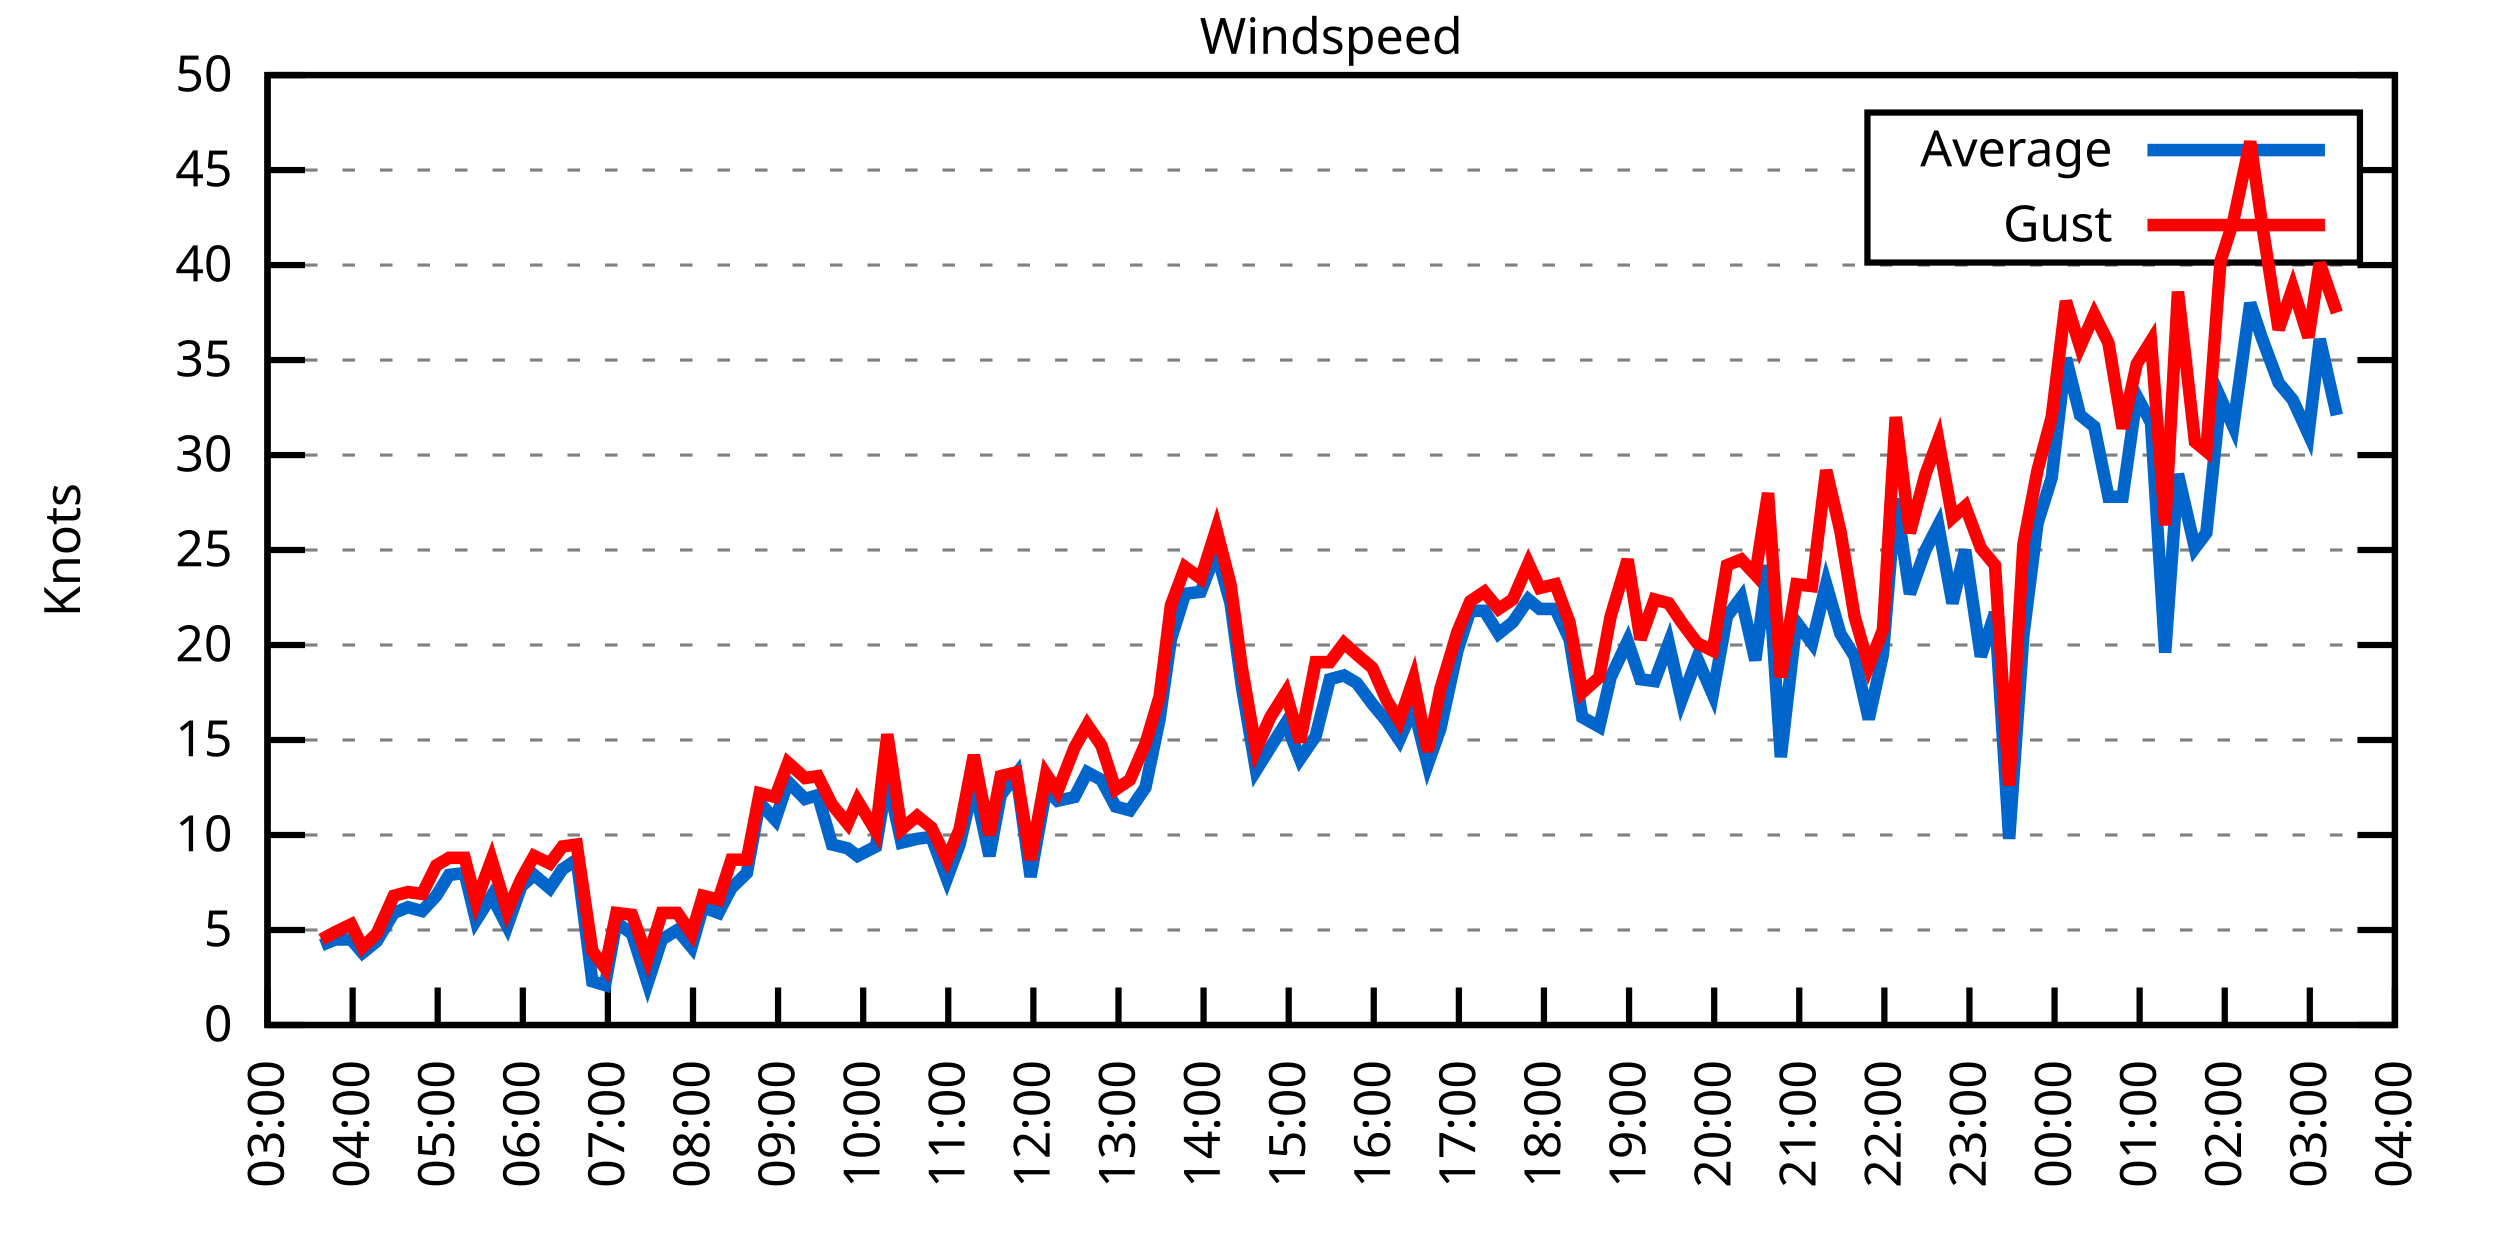
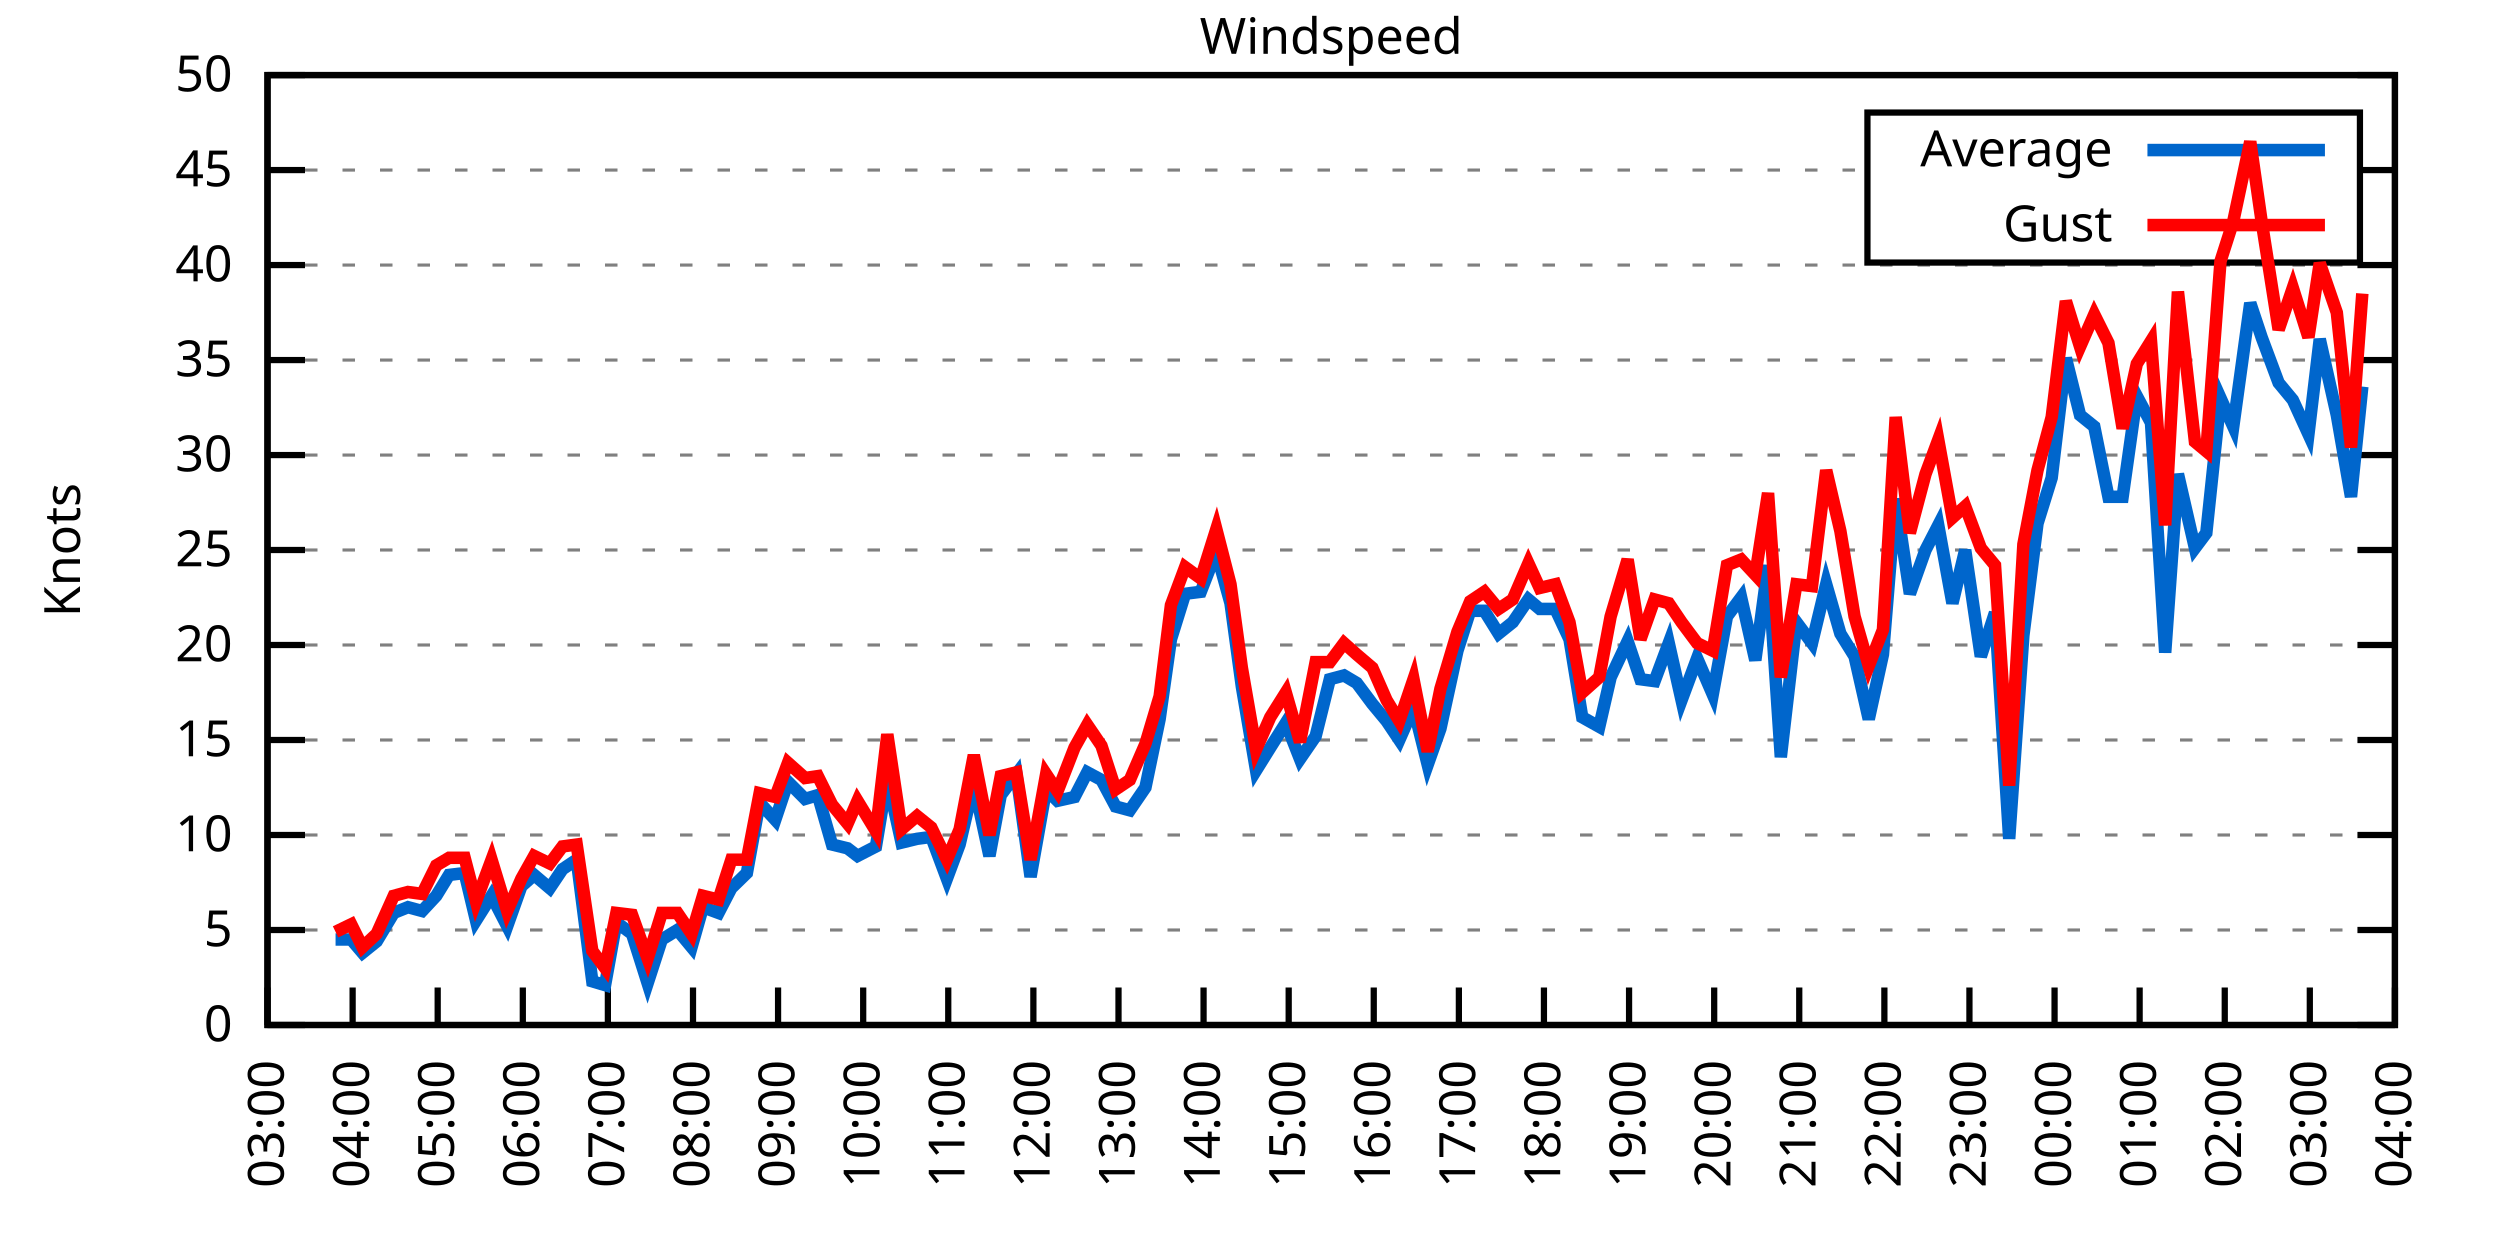
<svg xmlns="http://www.w3.org/2000/svg" xmlns:xlink="http://www.w3.org/1999/xlink" width="400" height="200" viewBox="0 0 400 200">
  <g id="gnuplot_canvas">
    <rect x="0" y="0" width="400" height="200" fill="none" />
    <defs>
      <circle id="gpDot" r="0.5" stroke-width="0.5" stroke="currentColor" />
      <path id="gpPt0" stroke-width="0.333" stroke="currentColor" d="M-1,0 h2 M0,-1 v2" />
      <path id="gpPt1" stroke-width="0.333" stroke="currentColor" d="M-1,-1 L1,1 M1,-1 L-1,1" />
      <path id="gpPt2" stroke-width="0.333" stroke="currentColor" d="M-1,0 L1,0 M0,-1 L0,1 M-1,-1 L1,1 M-1,1 L1,-1" />
      <rect id="gpPt3" stroke-width="0.333" stroke="currentColor" x="-1" y="-1" width="2" height="2" />
      <rect id="gpPt4" stroke-width="0.333" stroke="currentColor" fill="currentColor" x="-1" y="-1" width="2" height="2" />
      <circle id="gpPt5" stroke-width="0.333" stroke="currentColor" cx="0" cy="0" r="1" />
      <use xlink:href="#gpPt5" id="gpPt6" fill="currentColor" stroke="none" />
      <path id="gpPt7" stroke-width="0.333" stroke="currentColor" d="M0,-1.33 L-1.33,0.67 L1.33,0.67 z" />
      <use xlink:href="#gpPt7" id="gpPt8" fill="currentColor" stroke="none" />
      <use xlink:href="#gpPt7" id="gpPt9" stroke="currentColor" transform="rotate(180)" />
      <use xlink:href="#gpPt9" id="gpPt10" fill="currentColor" stroke="none" />
      <use xlink:href="#gpPt3" id="gpPt11" stroke="currentColor" transform="rotate(45)" />
      <use xlink:href="#gpPt11" id="gpPt12" fill="currentColor" stroke="none" />
      <path id="gpPt13" stroke-width="0.333" stroke="currentColor" d="M0,1.330 L1.265,0.411 L0.782,-1.067 L-0.782,-1.076 L-1.265,0.411 z" />
      <use xlink:href="#gpPt13" id="gpPt14" fill="currentColor" stroke="none" />
      <filter id="textbox" filterUnits="objectBoundingBox" x="0" y="0" height="1" width="1">
        <feFlood flood-color="white" flood-opacity="1" result="bgnd" />
        <feComposite in="SourceGraphic" in2="bgnd" operator="atop" />
      </filter>
      <filter id="greybox" filterUnits="objectBoundingBox" x="0" y="0" height="1" width="1">
        <feFlood flood-color="lightgrey" flood-opacity="1" result="grey" />
        <feComposite in="SourceGraphic" in2="grey" operator="atop" />
      </filter>
    </defs>
    <g fill="none" color="white" stroke="currentColor" stroke-width="1.00" stroke-linecap="butt" stroke-linejoin="miter">
</g>
    <g fill="none" color="black" stroke="currentColor" stroke-width="1.00" stroke-linecap="butt" stroke-linejoin="miter">
      <g stroke="none" shape-rendering="crispEdges">
        <polygon fill="rgb(255, 255, 255)" points="42.80,164.00 383.18,164.00 383.18,12.02 42.80,12.02 " />
      </g>
    </g>
    <g fill="none" color="black" stroke="currentColor" stroke-width="1.00" stroke-linecap="butt" stroke-linejoin="miter">
</g>
    <g fill="none" color="black" stroke="black" stroke-width="0.50" stroke-linecap="butt" stroke-linejoin="miter">
</g>
    <g fill="none" color="gray" stroke="currentColor" stroke-width="0.50" stroke-linecap="butt" stroke-linejoin="miter">
      <path stroke="gray" stroke-dasharray="2,4" class="gridline" d="M42.80,164.00 L383.19,164.00  " />
    </g>
    <g fill="none" color="gray" stroke="gray" stroke-width="1.00" stroke-linecap="butt" stroke-linejoin="miter">
</g>
    <g fill="none" color="black" stroke="currentColor" stroke-width="1.00" stroke-linecap="butt" stroke-linejoin="miter">
      <path stroke="black" d="M42.80,164.00 L48.80,164.00 M383.19,164.00 L377.19,164.00  " />
      <g transform="translate(37.20,166.60)" stroke="none" fill="black" font-family="Sans" font-size="8.00" text-anchor="end">
        <text>
          <tspan font-family="Sans"> 0</tspan>
        </text>
      </g>
    </g>
    <g fill="none" color="black" stroke="currentColor" stroke-width="1.00" stroke-linecap="butt" stroke-linejoin="miter">
</g>
    <g fill="none" color="black" stroke="black" stroke-width="0.50" stroke-linecap="butt" stroke-linejoin="miter">
</g>
    <g fill="none" color="gray" stroke="currentColor" stroke-width="0.50" stroke-linecap="butt" stroke-linejoin="miter">
      <path stroke="gray" stroke-dasharray="2,4" class="gridline" d="M42.80,148.80 L383.19,148.80  " />
    </g>
    <g fill="none" color="gray" stroke="gray" stroke-width="1.00" stroke-linecap="butt" stroke-linejoin="miter">
</g>
    <g fill="none" color="black" stroke="currentColor" stroke-width="1.00" stroke-linecap="butt" stroke-linejoin="miter">
      <path stroke="black" d="M42.80,148.80 L48.80,148.80 M383.19,148.80 L377.19,148.80  " />
      <g transform="translate(37.20,151.40)" stroke="none" fill="black" font-family="Sans" font-size="8.00" text-anchor="end">
        <text>
          <tspan font-family="Sans"> 5</tspan>
        </text>
      </g>
    </g>
    <g fill="none" color="black" stroke="currentColor" stroke-width="1.00" stroke-linecap="butt" stroke-linejoin="miter">
</g>
    <g fill="none" color="black" stroke="black" stroke-width="0.50" stroke-linecap="butt" stroke-linejoin="miter">
</g>
    <g fill="none" color="gray" stroke="currentColor" stroke-width="0.50" stroke-linecap="butt" stroke-linejoin="miter">
      <path stroke="gray" stroke-dasharray="2,4" class="gridline" d="M42.80,133.60 L383.19,133.60  " />
    </g>
    <g fill="none" color="gray" stroke="gray" stroke-width="1.00" stroke-linecap="butt" stroke-linejoin="miter">
</g>
    <g fill="none" color="black" stroke="currentColor" stroke-width="1.00" stroke-linecap="butt" stroke-linejoin="miter">
      <path stroke="black" d="M42.80,133.60 L48.80,133.60 M383.19,133.60 L377.19,133.60  " />
      <g transform="translate(37.20,136.20)" stroke="none" fill="black" font-family="Sans" font-size="8.00" text-anchor="end">
        <text>
          <tspan font-family="Sans"> 10</tspan>
        </text>
      </g>
    </g>
    <g fill="none" color="black" stroke="currentColor" stroke-width="1.00" stroke-linecap="butt" stroke-linejoin="miter">
</g>
    <g fill="none" color="black" stroke="black" stroke-width="0.50" stroke-linecap="butt" stroke-linejoin="miter">
</g>
    <g fill="none" color="gray" stroke="currentColor" stroke-width="0.50" stroke-linecap="butt" stroke-linejoin="miter">
      <path stroke="gray" stroke-dasharray="2,4" class="gridline" d="M42.80,118.40 L383.19,118.40  " />
    </g>
    <g fill="none" color="gray" stroke="gray" stroke-width="1.00" stroke-linecap="butt" stroke-linejoin="miter">
</g>
    <g fill="none" color="black" stroke="currentColor" stroke-width="1.00" stroke-linecap="butt" stroke-linejoin="miter">
      <path stroke="black" d="M42.80,118.40 L48.80,118.40 M383.19,118.40 L377.19,118.40  " />
      <g transform="translate(37.20,121.00)" stroke="none" fill="black" font-family="Sans" font-size="8.00" text-anchor="end">
        <text>
          <tspan font-family="Sans"> 15</tspan>
        </text>
      </g>
    </g>
    <g fill="none" color="black" stroke="currentColor" stroke-width="1.00" stroke-linecap="butt" stroke-linejoin="miter">
</g>
    <g fill="none" color="black" stroke="black" stroke-width="0.50" stroke-linecap="butt" stroke-linejoin="miter">
</g>
    <g fill="none" color="gray" stroke="currentColor" stroke-width="0.50" stroke-linecap="butt" stroke-linejoin="miter">
      <path stroke="gray" stroke-dasharray="2,4" class="gridline" d="M42.80,103.20 L383.19,103.20  " />
    </g>
    <g fill="none" color="gray" stroke="gray" stroke-width="1.00" stroke-linecap="butt" stroke-linejoin="miter">
</g>
    <g fill="none" color="black" stroke="currentColor" stroke-width="1.00" stroke-linecap="butt" stroke-linejoin="miter">
      <path stroke="black" d="M42.80,103.20 L48.80,103.20 M383.19,103.20 L377.19,103.20  " />
      <g transform="translate(37.20,105.80)" stroke="none" fill="black" font-family="Sans" font-size="8.00" text-anchor="end">
        <text>
          <tspan font-family="Sans"> 20</tspan>
        </text>
      </g>
    </g>
    <g fill="none" color="black" stroke="currentColor" stroke-width="1.00" stroke-linecap="butt" stroke-linejoin="miter">
</g>
    <g fill="none" color="black" stroke="black" stroke-width="0.50" stroke-linecap="butt" stroke-linejoin="miter">
</g>
    <g fill="none" color="gray" stroke="currentColor" stroke-width="0.50" stroke-linecap="butt" stroke-linejoin="miter">
      <path stroke="gray" stroke-dasharray="2,4" class="gridline" d="M42.80,88.00 L383.19,88.00  " />
    </g>
    <g fill="none" color="gray" stroke="gray" stroke-width="1.00" stroke-linecap="butt" stroke-linejoin="miter">
</g>
    <g fill="none" color="black" stroke="currentColor" stroke-width="1.00" stroke-linecap="butt" stroke-linejoin="miter">
      <path stroke="black" d="M42.80,88.00 L48.80,88.00 M383.19,88.00 L377.19,88.00  " />
      <g transform="translate(37.20,90.60)" stroke="none" fill="black" font-family="Sans" font-size="8.00" text-anchor="end">
        <text>
          <tspan font-family="Sans"> 25</tspan>
        </text>
      </g>
    </g>
    <g fill="none" color="black" stroke="currentColor" stroke-width="1.00" stroke-linecap="butt" stroke-linejoin="miter">
</g>
    <g fill="none" color="black" stroke="black" stroke-width="0.50" stroke-linecap="butt" stroke-linejoin="miter">
</g>
    <g fill="none" color="gray" stroke="currentColor" stroke-width="0.50" stroke-linecap="butt" stroke-linejoin="miter">
      <path stroke="gray" stroke-dasharray="2,4" class="gridline" d="M42.80,72.81 L383.19,72.81  " />
    </g>
    <g fill="none" color="gray" stroke="gray" stroke-width="1.00" stroke-linecap="butt" stroke-linejoin="miter">
</g>
    <g fill="none" color="black" stroke="currentColor" stroke-width="1.00" stroke-linecap="butt" stroke-linejoin="miter">
      <path stroke="black" d="M42.80,72.81 L48.80,72.81 M383.19,72.81 L377.19,72.81  " />
      <g transform="translate(37.20,75.41)" stroke="none" fill="black" font-family="Sans" font-size="8.00" text-anchor="end">
        <text>
          <tspan font-family="Sans"> 30</tspan>
        </text>
      </g>
    </g>
    <g fill="none" color="black" stroke="currentColor" stroke-width="1.00" stroke-linecap="butt" stroke-linejoin="miter">
</g>
    <g fill="none" color="black" stroke="black" stroke-width="0.50" stroke-linecap="butt" stroke-linejoin="miter">
</g>
    <g fill="none" color="gray" stroke="currentColor" stroke-width="0.50" stroke-linecap="butt" stroke-linejoin="miter">
      <path stroke="gray" stroke-dasharray="2,4" class="gridline" d="M42.80,57.61 L383.19,57.61  " />
    </g>
    <g fill="none" color="gray" stroke="gray" stroke-width="1.00" stroke-linecap="butt" stroke-linejoin="miter">
</g>
    <g fill="none" color="black" stroke="currentColor" stroke-width="1.00" stroke-linecap="butt" stroke-linejoin="miter">
      <path stroke="black" d="M42.80,57.61 L48.80,57.61 M383.19,57.61 L377.19,57.61  " />
      <g transform="translate(37.20,60.21)" stroke="none" fill="black" font-family="Sans" font-size="8.00" text-anchor="end">
        <text>
          <tspan font-family="Sans"> 35</tspan>
        </text>
      </g>
    </g>
    <g fill="none" color="black" stroke="currentColor" stroke-width="1.00" stroke-linecap="butt" stroke-linejoin="miter">
</g>
    <g fill="none" color="black" stroke="black" stroke-width="0.50" stroke-linecap="butt" stroke-linejoin="miter">
</g>
    <g fill="none" color="gray" stroke="currentColor" stroke-width="0.50" stroke-linecap="butt" stroke-linejoin="miter">
      <path stroke="gray" stroke-dasharray="2,4" class="gridline" d="M42.80,42.41 L383.19,42.41  " />
    </g>
    <g fill="none" color="gray" stroke="gray" stroke-width="1.00" stroke-linecap="butt" stroke-linejoin="miter">
</g>
    <g fill="none" color="black" stroke="currentColor" stroke-width="1.00" stroke-linecap="butt" stroke-linejoin="miter">
      <path stroke="black" d="M42.80,42.41 L48.80,42.41 M383.19,42.41 L377.19,42.41  " />
      <g transform="translate(37.20,45.01)" stroke="none" fill="black" font-family="Sans" font-size="8.00" text-anchor="end">
        <text>
          <tspan font-family="Sans"> 40</tspan>
        </text>
      </g>
    </g>
    <g fill="none" color="black" stroke="currentColor" stroke-width="1.00" stroke-linecap="butt" stroke-linejoin="miter">
</g>
    <g fill="none" color="black" stroke="black" stroke-width="0.50" stroke-linecap="butt" stroke-linejoin="miter">
</g>
    <g fill="none" color="gray" stroke="currentColor" stroke-width="0.50" stroke-linecap="butt" stroke-linejoin="miter">
      <path stroke="gray" stroke-dasharray="2,4" class="gridline" d="M42.80,27.21 L298.79,27.21 M377.59,27.21 L383.19,27.21  " />
    </g>
    <g fill="none" color="gray" stroke="gray" stroke-width="1.00" stroke-linecap="butt" stroke-linejoin="miter">
</g>
    <g fill="none" color="black" stroke="currentColor" stroke-width="1.00" stroke-linecap="butt" stroke-linejoin="miter">
      <path stroke="black" d="M42.80,27.21 L48.80,27.21 M383.19,27.21 L377.19,27.21  " />
      <g transform="translate(37.20,29.81)" stroke="none" fill="black" font-family="Sans" font-size="8.00" text-anchor="end">
        <text>
          <tspan font-family="Sans"> 45</tspan>
        </text>
      </g>
    </g>
    <g fill="none" color="black" stroke="currentColor" stroke-width="1.00" stroke-linecap="butt" stroke-linejoin="miter">
</g>
    <g fill="none" color="black" stroke="black" stroke-width="0.50" stroke-linecap="butt" stroke-linejoin="miter">
</g>
    <g fill="none" color="gray" stroke="currentColor" stroke-width="0.50" stroke-linecap="butt" stroke-linejoin="miter">
      <path stroke="gray" stroke-dasharray="2,4" class="gridline" d="M42.80,12.01 L383.19,12.01  " />
    </g>
    <g fill="none" color="gray" stroke="gray" stroke-width="1.00" stroke-linecap="butt" stroke-linejoin="miter">
</g>
    <g fill="none" color="black" stroke="currentColor" stroke-width="1.00" stroke-linecap="butt" stroke-linejoin="miter">
      <path stroke="black" d="M42.80,12.01 L48.80,12.01 M383.19,12.01 L377.19,12.01  " />
      <g transform="translate(37.20,14.61)" stroke="none" fill="black" font-family="Sans" font-size="8.00" text-anchor="end">
        <text>
          <tspan font-family="Sans"> 50</tspan>
        </text>
      </g>
    </g>
    <g fill="none" color="black" stroke="currentColor" stroke-width="1.00" stroke-linecap="butt" stroke-linejoin="miter">
      <path stroke="black" d="M42.80,164.00 L42.80,158.00  " />
      <g transform="translate(45.40,169.60) rotate(270.00)" stroke="none" fill="black" font-family="Sans" font-size="8.00" text-anchor="end">
        <text>
          <tspan font-family="Sans">03:00</tspan>
        </text>
      </g>
    </g>
    <g fill="none" color="black" stroke="currentColor" stroke-width="1.00" stroke-linecap="butt" stroke-linejoin="miter">
      <path stroke="black" d="M56.42,164.00 L56.42,158.00  " />
      <g transform="translate(59.02,169.60) rotate(270.00)" stroke="none" fill="black" font-family="Sans" font-size="8.00" text-anchor="end">
        <text>
          <tspan font-family="Sans">04:00</tspan>
        </text>
      </g>
    </g>
    <g fill="none" color="black" stroke="currentColor" stroke-width="1.00" stroke-linecap="butt" stroke-linejoin="miter">
      <path stroke="black" d="M70.03,164.00 L70.03,158.00  " />
      <g transform="translate(72.63,169.60) rotate(270.00)" stroke="none" fill="black" font-family="Sans" font-size="8.00" text-anchor="end">
        <text>
          <tspan font-family="Sans">05:00</tspan>
        </text>
      </g>
    </g>
    <g fill="none" color="black" stroke="currentColor" stroke-width="1.00" stroke-linecap="butt" stroke-linejoin="miter">
      <path stroke="black" d="M83.65,164.00 L83.65,158.00  " />
      <g transform="translate(86.25,169.60) rotate(270.00)" stroke="none" fill="black" font-family="Sans" font-size="8.00" text-anchor="end">
        <text>
          <tspan font-family="Sans">06:00</tspan>
        </text>
      </g>
    </g>
    <g fill="none" color="black" stroke="currentColor" stroke-width="1.00" stroke-linecap="butt" stroke-linejoin="miter">
      <path stroke="black" d="M97.26,164.00 L97.26,158.00  " />
      <g transform="translate(99.86,169.60) rotate(270.00)" stroke="none" fill="black" font-family="Sans" font-size="8.00" text-anchor="end">
        <text>
          <tspan font-family="Sans">07:00</tspan>
        </text>
      </g>
    </g>
    <g fill="none" color="black" stroke="currentColor" stroke-width="1.00" stroke-linecap="butt" stroke-linejoin="miter">
      <path stroke="black" d="M110.88,164.00 L110.88,158.00  " />
      <g transform="translate(113.48,169.60) rotate(270.00)" stroke="none" fill="black" font-family="Sans" font-size="8.00" text-anchor="end">
        <text>
          <tspan font-family="Sans">08:00</tspan>
        </text>
      </g>
    </g>
    <g fill="none" color="black" stroke="currentColor" stroke-width="1.00" stroke-linecap="butt" stroke-linejoin="miter">
      <path stroke="black" d="M124.49,164.00 L124.49,158.00  " />
      <g transform="translate(127.09,169.60) rotate(270.00)" stroke="none" fill="black" font-family="Sans" font-size="8.00" text-anchor="end">
        <text>
          <tspan font-family="Sans">09:00</tspan>
        </text>
      </g>
    </g>
    <g fill="none" color="black" stroke="currentColor" stroke-width="1.00" stroke-linecap="butt" stroke-linejoin="miter">
      <path stroke="black" d="M138.11,164.00 L138.11,158.00  " />
      <g transform="translate(140.71,169.60) rotate(270.00)" stroke="none" fill="black" font-family="Sans" font-size="8.00" text-anchor="end">
        <text>
          <tspan font-family="Sans">10:00</tspan>
        </text>
      </g>
    </g>
    <g fill="none" color="black" stroke="currentColor" stroke-width="1.00" stroke-linecap="butt" stroke-linejoin="miter">
      <path stroke="black" d="M151.72,164.00 L151.72,158.00  " />
      <g transform="translate(154.32,169.60) rotate(270.00)" stroke="none" fill="black" font-family="Sans" font-size="8.00" text-anchor="end">
        <text>
          <tspan font-family="Sans">11:00</tspan>
        </text>
      </g>
    </g>
    <g fill="none" color="black" stroke="currentColor" stroke-width="1.00" stroke-linecap="butt" stroke-linejoin="miter">
      <path stroke="black" d="M165.34,164.00 L165.34,158.00  " />
      <g transform="translate(167.94,169.60) rotate(270.00)" stroke="none" fill="black" font-family="Sans" font-size="8.00" text-anchor="end">
        <text>
          <tspan font-family="Sans">12:00</tspan>
        </text>
      </g>
    </g>
    <g fill="none" color="black" stroke="currentColor" stroke-width="1.00" stroke-linecap="butt" stroke-linejoin="miter">
      <path stroke="black" d="M178.96,164.00 L178.96,158.00  " />
      <g transform="translate(181.56,169.60) rotate(270.00)" stroke="none" fill="black" font-family="Sans" font-size="8.00" text-anchor="end">
        <text>
          <tspan font-family="Sans">13:00</tspan>
        </text>
      </g>
    </g>
    <g fill="none" color="black" stroke="currentColor" stroke-width="1.00" stroke-linecap="butt" stroke-linejoin="miter">
      <path stroke="black" d="M192.57,164.00 L192.57,158.00  " />
      <g transform="translate(195.17,169.60) rotate(270.00)" stroke="none" fill="black" font-family="Sans" font-size="8.00" text-anchor="end">
        <text>
          <tspan font-family="Sans">14:00</tspan>
        </text>
      </g>
    </g>
    <g fill="none" color="black" stroke="currentColor" stroke-width="1.00" stroke-linecap="butt" stroke-linejoin="miter">
      <path stroke="black" d="M206.19,164.00 L206.19,158.00  " />
      <g transform="translate(208.79,169.60) rotate(270.00)" stroke="none" fill="black" font-family="Sans" font-size="8.00" text-anchor="end">
        <text>
          <tspan font-family="Sans">15:00</tspan>
        </text>
      </g>
    </g>
    <g fill="none" color="black" stroke="currentColor" stroke-width="1.00" stroke-linecap="butt" stroke-linejoin="miter">
      <path stroke="black" d="M219.80,164.00 L219.80,158.00  " />
      <g transform="translate(222.40,169.60) rotate(270.00)" stroke="none" fill="black" font-family="Sans" font-size="8.00" text-anchor="end">
        <text>
          <tspan font-family="Sans">16:00</tspan>
        </text>
      </g>
    </g>
    <g fill="none" color="black" stroke="currentColor" stroke-width="1.00" stroke-linecap="butt" stroke-linejoin="miter">
      <path stroke="black" d="M233.42,164.00 L233.42,158.00  " />
      <g transform="translate(236.02,169.60) rotate(270.00)" stroke="none" fill="black" font-family="Sans" font-size="8.00" text-anchor="end">
        <text>
          <tspan font-family="Sans">17:00</tspan>
        </text>
      </g>
    </g>
    <g fill="none" color="black" stroke="currentColor" stroke-width="1.00" stroke-linecap="butt" stroke-linejoin="miter">
      <path stroke="black" d="M247.03,164.00 L247.03,158.00  " />
      <g transform="translate(249.63,169.60) rotate(270.00)" stroke="none" fill="black" font-family="Sans" font-size="8.00" text-anchor="end">
        <text>
          <tspan font-family="Sans">18:00</tspan>
        </text>
      </g>
    </g>
    <g fill="none" color="black" stroke="currentColor" stroke-width="1.00" stroke-linecap="butt" stroke-linejoin="miter">
      <path stroke="black" d="M260.65,164.00 L260.65,158.00  " />
      <g transform="translate(263.25,169.60) rotate(270.00)" stroke="none" fill="black" font-family="Sans" font-size="8.00" text-anchor="end">
        <text>
          <tspan font-family="Sans">19:00</tspan>
        </text>
      </g>
    </g>
    <g fill="none" color="black" stroke="currentColor" stroke-width="1.00" stroke-linecap="butt" stroke-linejoin="miter">
      <path stroke="black" d="M274.27,164.00 L274.27,158.00  " />
      <g transform="translate(276.87,169.60) rotate(270.00)" stroke="none" fill="black" font-family="Sans" font-size="8.00" text-anchor="end">
        <text>
          <tspan font-family="Sans">20:00</tspan>
        </text>
      </g>
    </g>
    <g fill="none" color="black" stroke="currentColor" stroke-width="1.00" stroke-linecap="butt" stroke-linejoin="miter">
      <path stroke="black" d="M287.88,164.00 L287.88,158.00  " />
      <g transform="translate(290.48,169.60) rotate(270.00)" stroke="none" fill="black" font-family="Sans" font-size="8.00" text-anchor="end">
        <text>
          <tspan font-family="Sans">21:00</tspan>
        </text>
      </g>
    </g>
    <g fill="none" color="black" stroke="currentColor" stroke-width="1.00" stroke-linecap="butt" stroke-linejoin="miter">
      <path stroke="black" d="M301.50,164.00 L301.50,158.00  " />
      <g transform="translate(304.10,169.60) rotate(270.00)" stroke="none" fill="black" font-family="Sans" font-size="8.00" text-anchor="end">
        <text>
          <tspan font-family="Sans">22:00</tspan>
        </text>
      </g>
    </g>
    <g fill="none" color="black" stroke="currentColor" stroke-width="1.00" stroke-linecap="butt" stroke-linejoin="miter">
      <path stroke="black" d="M315.11,164.00 L315.11,158.00  " />
      <g transform="translate(317.71,169.60) rotate(270.00)" stroke="none" fill="black" font-family="Sans" font-size="8.00" text-anchor="end">
        <text>
          <tspan font-family="Sans">23:00</tspan>
        </text>
      </g>
    </g>
    <g fill="none" color="black" stroke="currentColor" stroke-width="1.00" stroke-linecap="butt" stroke-linejoin="miter">
      <path stroke="black" d="M328.73,164.00 L328.73,158.00  " />
      <g transform="translate(331.33,169.60) rotate(270.00)" stroke="none" fill="black" font-family="Sans" font-size="8.00" text-anchor="end">
        <text>
          <tspan font-family="Sans">00:00</tspan>
        </text>
      </g>
    </g>
    <g fill="none" color="black" stroke="currentColor" stroke-width="1.00" stroke-linecap="butt" stroke-linejoin="miter">
      <path stroke="black" d="M342.34,164.00 L342.34,158.00  " />
      <g transform="translate(344.94,169.60) rotate(270.00)" stroke="none" fill="black" font-family="Sans" font-size="8.00" text-anchor="end">
        <text>
          <tspan font-family="Sans">01:00</tspan>
        </text>
      </g>
    </g>
    <g fill="none" color="black" stroke="currentColor" stroke-width="1.00" stroke-linecap="butt" stroke-linejoin="miter">
      <path stroke="black" d="M355.96,164.00 L355.96,158.00  " />
      <g transform="translate(358.56,169.60) rotate(270.00)" stroke="none" fill="black" font-family="Sans" font-size="8.00" text-anchor="end">
        <text>
          <tspan font-family="Sans">02:00</tspan>
        </text>
      </g>
    </g>
    <g fill="none" color="black" stroke="currentColor" stroke-width="1.00" stroke-linecap="butt" stroke-linejoin="miter">
      <path stroke="black" d="M369.57,164.00 L369.57,158.00  " />
      <g transform="translate(372.17,169.60) rotate(270.00)" stroke="none" fill="black" font-family="Sans" font-size="8.00" text-anchor="end">
        <text>
          <tspan font-family="Sans">03:00</tspan>
        </text>
      </g>
    </g>
    <g fill="none" color="black" stroke="currentColor" stroke-width="1.00" stroke-linecap="butt" stroke-linejoin="miter">
      <path stroke="black" d="M383.19,164.00 L383.19,158.00  " />
      <g transform="translate(385.79,169.60) rotate(270.00)" stroke="none" fill="black" font-family="Sans" font-size="8.00" text-anchor="end">
        <text>
          <tspan font-family="Sans">04:00</tspan>
        </text>
      </g>
    </g>
    <g fill="none" color="black" stroke="currentColor" stroke-width="1.00" stroke-linecap="butt" stroke-linejoin="miter">
</g>
    <g fill="none" color="black" stroke="currentColor" stroke-width="1.00" stroke-linecap="butt" stroke-linejoin="miter">
      <path stroke="black" d="M42.80,12.01 L42.80,164.00 L383.19,164.00 L383.19,12.01 L42.80,12.01 Z  " />
    </g>
    <g fill="none" color="black" stroke="currentColor" stroke-width="1.00" stroke-linecap="butt" stroke-linejoin="miter">
</g>
    <g fill="none" color="black" stroke="currentColor" stroke-width="1.00" stroke-linecap="butt" stroke-linejoin="miter">
      <path stroke="black" d="M298.79,42.01 L298.79,18.01 L377.59,18.01 L377.59,42.01 L298.79,42.01 Z  " />
    </g>
    <g id="Windspeed_plot_1">
      <g fill="none" color="white" stroke="black" stroke-width="2.00" stroke-linecap="butt" stroke-linejoin="miter">
</g>
      <g fill="none" color="black" stroke="currentColor" stroke-width="2.00" stroke-linecap="butt" stroke-linejoin="miter">
        <g transform="translate(337.99,26.61)" stroke="none" fill="black" font-family="Sans" font-size="8.00" text-anchor="end">
          <text>
            <tspan font-family="Sans">Average</tspan>
          </text>
        </g>
      </g>
      <g fill="none" color="black" stroke="currentColor" stroke-width="2.00" stroke-linecap="butt" stroke-linejoin="miter">
-         <path stroke="rgb(  0, 102, 204)" d="M343.59,24.01 L371.99,24.01 M51.42,151.23 L53.69,150.32 L56.19,150.32 L58.00,152.45 L60.27,150.62 L63.00,146.07   L65.27,145.15 L67.54,145.76 L69.80,143.33 L71.85,139.99 L74.34,139.68 L76.16,147.28 L78.65,143.33 L81.15,148.19   L83.42,141.81 L85.46,139.99 L87.96,142.11 L90.00,139.07 L92.27,137.55 L94.77,157.01 L96.81,157.62 L98.62,147.59   L101.12,149.41 L103.62,157.31 L105.89,150.32 L108.38,148.80 L110.65,151.54 L112.47,145.15 L114.96,146.07 L117.01,142.11   L119.50,139.68 L121.54,128.43 L124.04,131.17 L126.08,125.09 L128.81,127.83 L130.85,127.22 L133.12,135.12 L135.61,135.73   L137.20,136.95 L140.15,135.43 L141.97,124.48 L144.24,134.82 L146.73,134.21 L149.00,133.91 L151.50,140.59 L153.54,135.12   L155.81,125.39 L158.31,136.95 L160.12,127.22 L162.62,123.87 L164.89,140.29 L167.38,126.31 L169.20,128.13 L171.92,127.52   L173.96,123.57 L176.23,124.79 L178.50,129.04 L180.77,129.65 L183.27,126.00 L185.54,115.06 L187.35,102.29 L189.62,95.00   L192.12,94.69 L194.61,88.31 L196.88,96.52 L198.70,109.89 L200.97,123.27 L203.24,119.62 L205.73,115.67 L208.00,121.44   L210.50,117.80 L212.77,108.68 L215.04,108.07 L217.08,109.28 L219.58,112.63 L221.85,115.36 L223.89,118.40 L226.16,113.24   L228.43,122.35 L230.47,116.58 L233.19,104.12 L235.23,97.73 L237.50,97.73 L239.77,101.38 L242.04,99.56 L244.54,95.91   L246.35,97.43 L248.85,97.43 L251.12,102.29 L253.16,114.76 L255.88,116.28 L257.70,108.37 L260.42,102.60 L262.47,108.68   L264.73,108.98 L267.00,102.90 L269.05,112.02 L271.54,105.33 L274.04,111.11 L276.31,98.64 L278.58,95.60 L280.85,105.64   L282.89,90.44 L284.93,121.14 L287.43,99.56 L289.92,102.90 L292.19,93.48 L294.46,101.38 L296.73,105.03 L299.00,115.06   L301.27,104.72 L303.31,79.80 L305.58,95.00 L308.08,88.00 L310.12,84.05 L312.39,96.52 L314.43,88.00 L316.93,105.03   L319.20,98.04 L321.47,134.21 L323.74,101.68 L326.00,83.75 L328.27,76.45 L330.54,57.30 L332.81,66.42 L335.08,68.25   L337.35,79.49 L339.62,79.49 L341.89,63.38 L344.16,67.64 L346.43,104.42 L348.47,75.85 L351.19,87.70 L353.01,85.27   L355.28,63.69 L357.32,68.25 L360.04,48.49 L361.86,53.96 L364.58,61.25 L366.85,63.99 L369.35,69.46 L371.16,54.26   L373.89,66.42  " />
+         <path stroke="rgb(  0, 102, 204)" d="M343.59,24.01 L371.99,24.01 M53.69,150.32 L56.19,150.32 L58.00,152.45 L60.27,150.62 L63.00,146.07 L65.27,145.15   L67.54,145.76 L69.80,143.33 L71.85,139.99 L74.34,139.68 L76.16,147.28 L78.65,143.33 L81.15,148.19 L83.42,141.81   L85.46,139.99 L87.96,142.11 L90.00,139.07 L92.27,137.55 L94.77,157.01 L96.81,157.62 L98.62,147.59 L101.12,149.41   L103.62,157.31 L105.89,150.32 L108.38,148.80 L110.65,151.54 L112.47,145.15 L114.96,146.07 L117.01,142.11 L119.50,139.68   L121.54,128.43 L124.04,131.17 L126.08,125.09 L128.81,127.83 L130.85,127.22 L133.12,135.12 L135.61,135.73 L137.20,136.95   L140.15,135.43 L141.97,124.48 L144.24,134.82 L146.73,134.21 L149.00,133.91 L151.50,140.59 L153.54,135.12 L155.81,125.39   L158.31,136.95 L160.12,127.22 L162.62,123.87 L164.89,140.29 L167.38,126.31 L169.20,128.13 L171.92,127.52 L173.96,123.57   L176.23,124.79 L178.50,129.04 L180.77,129.65 L183.27,126.00 L185.54,115.06 L187.35,102.29 L189.62,95.00 L192.12,94.69   L194.61,88.31 L196.88,96.52 L198.70,109.89 L200.97,123.27 L203.24,119.62 L205.73,115.67 L208.00,121.44 L210.50,117.80   L212.77,108.68 L215.04,108.07 L217.08,109.28 L219.58,112.63 L221.85,115.36 L223.89,118.40 L226.16,113.24 L228.43,122.35   L230.47,116.58 L233.19,104.12 L235.23,97.73 L237.50,97.73 L239.77,101.38 L242.04,99.56 L244.54,95.91 L246.35,97.43   L248.85,97.43 L251.12,102.29 L253.16,114.76 L255.88,116.28 L257.70,108.37 L260.42,102.60 L262.47,108.68 L264.73,108.98   L267.00,102.90 L269.05,112.02 L271.54,105.33 L274.04,111.11 L276.31,98.64 L278.58,95.60 L280.85,105.64 L282.89,90.44   L284.93,121.14 L287.43,99.56 L289.92,102.90 L292.19,93.48 L294.46,101.38 L296.73,105.03 L299.00,115.06 L301.27,104.72   L303.31,79.80 L305.58,95.00 L308.08,88.00 L310.12,84.05 L312.39,96.52 L314.43,88.00 L316.93,105.03 L319.20,98.04   L321.47,134.21 L323.74,101.68 L326.00,83.75 L328.27,76.45 L330.54,57.30 L332.81,66.42 L335.08,68.25 L337.35,79.49   L339.62,79.49 L341.89,63.38 L344.16,67.64 L346.43,104.42 L348.47,75.85 L351.19,87.70 L353.01,85.27 L355.28,63.69   L357.32,68.25 L360.04,48.49 L361.86,53.96 L364.58,61.25 L366.85,63.99 L369.35,69.46 L371.16,54.26 L373.89,66.42   L376.16,79.49 L377.97,61.86  " />
      </g>
    </g>
    <g id="Windspeed_plot_2">
      <g fill="none" color="black" stroke="currentColor" stroke-width="2.00" stroke-linecap="butt" stroke-linejoin="miter">
        <g transform="translate(337.99,38.61)" stroke="none" fill="black" font-family="Sans" font-size="8.00" text-anchor="end">
          <text>
            <tspan font-family="Sans">Gust</tspan>
          </text>
        </g>
      </g>
      <g fill="none" color="black" stroke="currentColor" stroke-width="2.00" stroke-linecap="butt" stroke-linejoin="miter">
-         <path stroke="rgb(255,   0,   0)" d="M343.59,36.01 L371.99,36.01 M51.42,150.32 L53.69,149.10 L56.19,147.89 L58.00,151.54 L60.27,149.41 L63.00,143.33   L65.27,142.72 L67.54,143.03 L69.80,138.47 L71.85,137.25 L74.34,137.25 L76.16,144.24 L78.65,137.55 L81.15,145.76   L83.42,140.59 L85.46,136.95 L87.96,138.16 L90.00,135.43 L92.27,135.12 L94.77,152.14 L96.81,154.88 L98.62,146.07   L101.12,146.37 L103.62,153.36 L105.89,146.07 L108.38,146.07 L110.65,149.41 L112.47,143.33 L114.96,143.94 L117.01,137.55   L119.50,137.55 L121.54,126.91 L124.04,127.52 L126.08,122.05 L128.81,124.48 L130.85,124.18 L133.12,128.74 L135.61,131.78   L137.20,128.13 L140.15,132.99 L141.97,117.49 L144.24,132.69 L146.73,130.56 L149.00,132.39 L151.50,137.55 L153.54,132.69   L155.81,120.83 L158.31,133.60 L160.12,124.18 L162.62,123.57 L164.89,137.55 L167.38,123.87 L169.20,126.61 L171.92,119.62   L173.96,115.97 L176.23,119.31 L178.50,126.31 L180.77,124.79 L183.27,119.01 L185.54,111.41 L187.35,96.82 L189.62,90.74   L192.12,92.56 L194.61,84.66 L196.88,93.48 L198.70,106.85 L200.97,119.92 L203.24,114.76 L205.73,110.80 L208.00,118.71   L210.50,105.94 L212.77,105.94 L215.04,102.90 L217.08,104.72 L219.58,106.85 L221.85,112.02 L223.89,115.36 L226.16,108.68   L228.43,120.23 L230.47,110.20 L233.19,101.08 L235.23,96.21 L237.50,94.69 L239.77,97.43 L242.04,95.91 L244.54,90.13   L246.35,94.08 L248.85,93.48 L251.12,99.56 L253.16,110.80 L255.88,108.37 L257.70,98.64 L260.42,89.52 L262.47,102.29   L264.73,95.91 L267.00,96.52 L269.05,99.56 L271.54,102.90 L274.04,104.12 L276.31,90.44 L278.58,89.52 L280.85,91.96   L282.89,78.89 L284.93,108.37 L287.43,93.48 L289.92,93.78 L292.19,75.24 L294.46,84.97 L296.73,98.64 L299.00,106.55   L301.27,100.77 L303.31,66.73 L305.58,85.27 L308.08,75.85 L310.12,70.37 L312.39,82.84 L314.43,81.01 L316.93,87.70   L319.20,90.44 L321.47,125.70 L323.74,87.09 L326.00,75.24 L328.27,66.73 L330.54,48.18 L332.81,55.48 L335.08,50.31   L337.35,54.87 L339.62,68.55 L341.89,58.21 L344.16,54.57 L346.43,84.05 L348.47,46.66 L351.19,70.68 L353.01,72.20   L355.28,41.80 L357.32,35.42 L360.04,22.65 L361.86,35.42 L364.58,52.74 L366.85,46.06 L369.35,53.96 L371.16,42.10   L373.89,50.01  " />
+         <path stroke="rgb(255,   0,   0)" d="M343.59,36.01 L371.99,36.01 M53.69,149.10 L56.19,147.89 L58.00,151.54 L60.27,149.41 L63.00,143.33 L65.27,142.72   L67.54,143.03 L69.80,138.47 L71.85,137.25 L74.34,137.25 L76.16,144.24 L78.65,137.55 L81.15,145.76 L83.42,140.59   L85.46,136.95 L87.96,138.16 L90.00,135.43 L92.27,135.12 L94.77,152.14 L96.81,154.88 L98.62,146.07 L101.12,146.37   L103.62,153.36 L105.89,146.07 L108.38,146.07 L110.65,149.41 L112.47,143.33 L114.96,143.94 L117.01,137.55 L119.50,137.55   L121.54,126.91 L124.04,127.52 L126.08,122.05 L128.81,124.48 L130.85,124.18 L133.12,128.74 L135.61,131.78 L137.20,128.13   L140.15,132.99 L141.97,117.49 L144.24,132.69 L146.73,130.56 L149.00,132.39 L151.50,137.55 L153.54,132.69 L155.81,120.83   L158.31,133.60 L160.12,124.18 L162.62,123.57 L164.89,137.55 L167.38,123.87 L169.20,126.61 L171.92,119.62 L173.96,115.97   L176.23,119.31 L178.50,126.31 L180.77,124.79 L183.27,119.01 L185.54,111.41 L187.35,96.82 L189.62,90.74 L192.12,92.56   L194.61,84.66 L196.88,93.48 L198.70,106.85 L200.97,119.92 L203.24,114.76 L205.73,110.80 L208.00,118.71 L210.50,105.94   L212.77,105.94 L215.04,102.90 L217.08,104.72 L219.58,106.85 L221.85,112.02 L223.89,115.36 L226.16,108.68 L228.43,120.23   L230.47,110.20 L233.19,101.08 L235.23,96.21 L237.50,94.69 L239.77,97.43 L242.04,95.91 L244.54,90.13 L246.35,94.08   L248.85,93.48 L251.12,99.56 L253.16,110.80 L255.88,108.37 L257.70,98.64 L260.42,89.52 L262.47,102.29 L264.73,95.91   L267.00,96.52 L269.05,99.56 L271.54,102.90 L274.04,104.12 L276.31,90.44 L278.58,89.52 L280.85,91.96 L282.89,78.89   L284.93,108.37 L287.43,93.48 L289.92,93.78 L292.19,75.24 L294.46,84.97 L296.73,98.64 L299.00,106.55 L301.27,100.77   L303.31,66.73 L305.58,85.27 L308.08,75.85 L310.12,70.37 L312.39,82.84 L314.43,81.01 L316.93,87.70 L319.20,90.44   L321.47,125.70 L323.74,87.09 L326.00,75.24 L328.27,66.73 L330.54,48.18 L332.81,55.48 L335.08,50.31 L337.35,54.87   L339.62,68.55 L341.89,58.21 L344.16,54.57 L346.43,84.05 L348.47,46.66 L351.19,70.68 L353.01,72.20 L355.28,41.80   L357.32,35.42 L360.04,22.65 L361.86,35.42 L364.58,52.74 L366.85,46.06 L369.35,53.96 L371.16,42.10 L373.89,50.01   L376.16,71.59 L377.97,46.97  " />
      </g>
    </g>
    <g fill="none" color="black" stroke="currentColor" stroke-width="2.00" stroke-linecap="butt" stroke-linejoin="miter">
</g>
    <g fill="none" color="black" stroke="black" stroke-width="1.00" stroke-linecap="butt" stroke-linejoin="miter">
</g>
    <g fill="none" color="black" stroke="currentColor" stroke-width="1.00" stroke-linecap="butt" stroke-linejoin="miter">
      <path stroke="black" d="M42.80,12.01 L42.80,164.00 L383.19,164.00 L383.19,12.01 L42.80,12.01 Z  " />
      <g transform="translate(12.80,88.01) rotate(270.00)" stroke="none" fill="black" font-family="Sans" font-size="8.00" text-anchor="middle">
        <text>
          <tspan font-family="Sans">Knots</tspan>
        </text>
      </g>
    </g>
    <g fill="none" color="black" stroke="currentColor" stroke-width="1.00" stroke-linecap="butt" stroke-linejoin="miter">
</g>
    <g fill="none" color="black" stroke="currentColor" stroke-width="1.00" stroke-linecap="butt" stroke-linejoin="miter">
      <g transform="translate(212.99,8.61)" stroke="none" fill="black" font-family="Sans" font-size="8.00" text-anchor="middle">
        <text>
          <tspan font-family="Sans">Windspeed</tspan>
        </text>
      </g>
    </g>
    <g fill="none" color="black" stroke="currentColor" stroke-width="1.00" stroke-linecap="butt" stroke-linejoin="miter">
</g>
  </g>
</svg>
